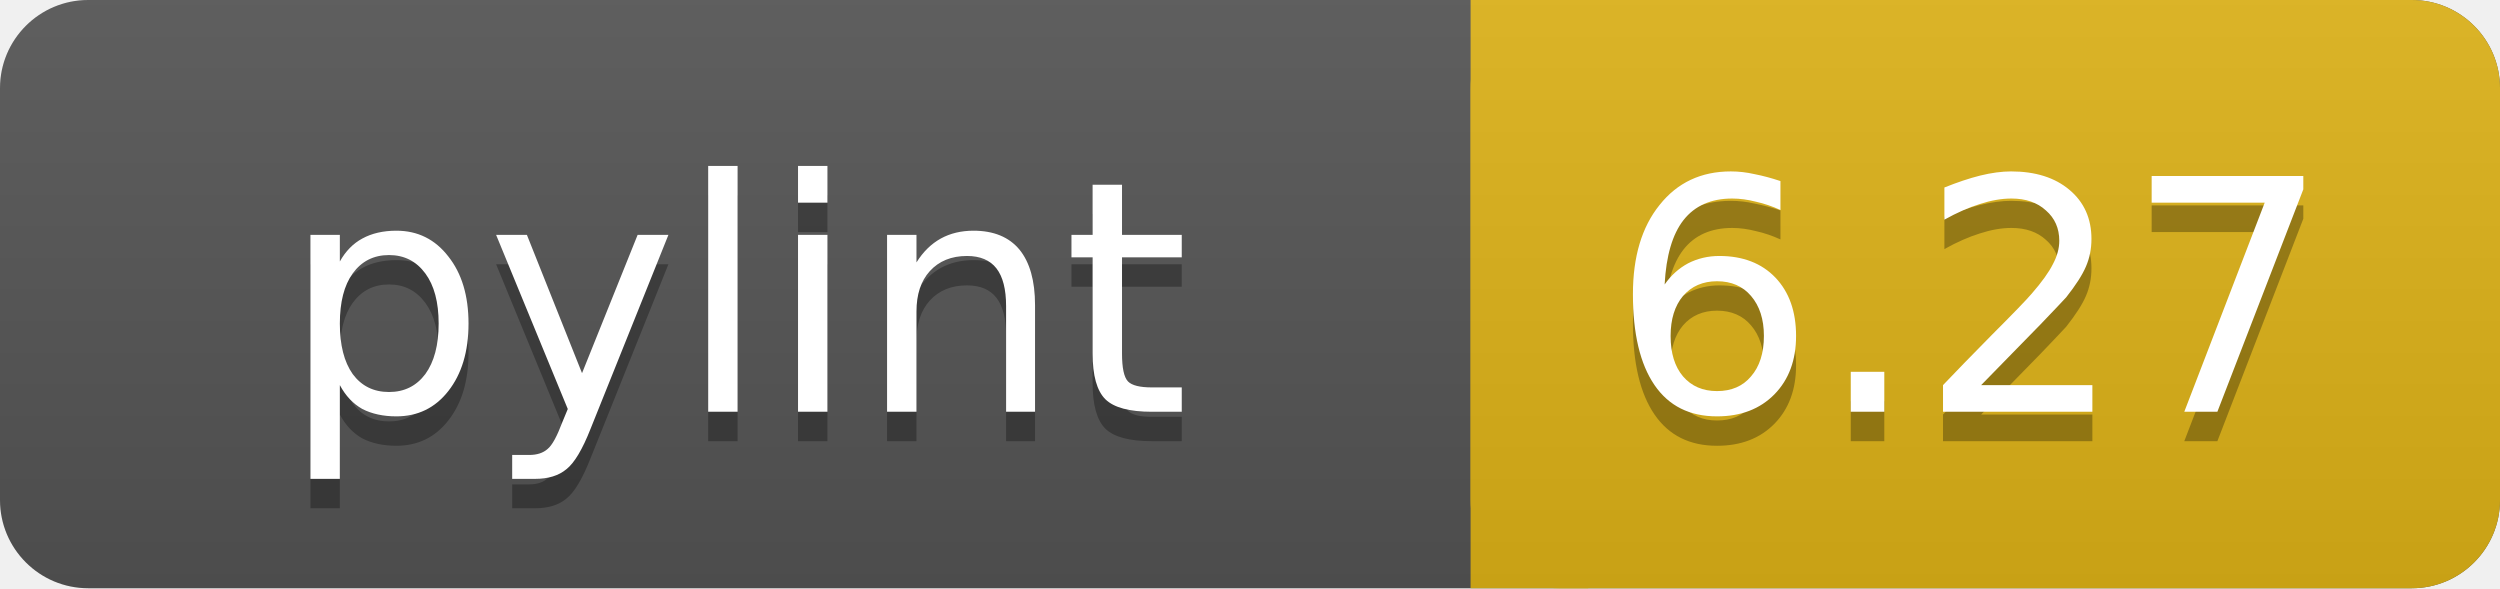
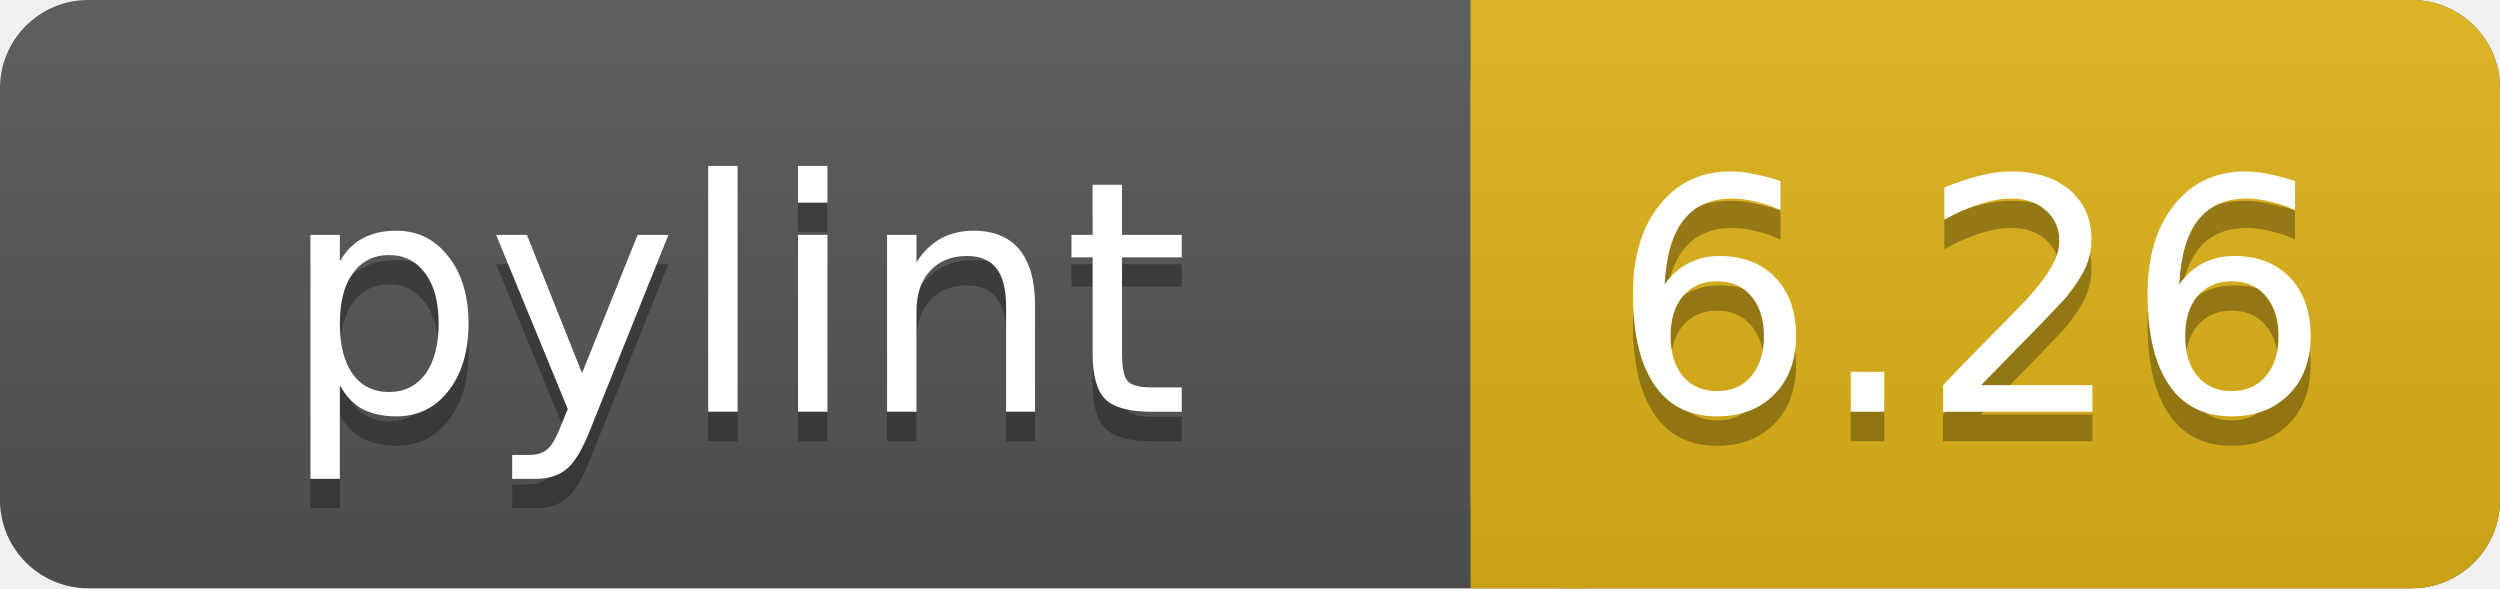
<svg xmlns="http://www.w3.org/2000/svg" width="85" height="20">
  <linearGradient id="a" x2="0" y2="100%">
    <stop offset="0" stop-color="#bbb" stop-opacity=".1" />
    <stop offset="1" stop-opacity=".1" />
  </linearGradient>
  <rect rx="3" width="85" height="20" fill="#555" />
  <rect rx="3" x="50" width="35" height="20" fill="#dfb317" />
  <path fill="#dfb317" d="M50 0h4v20h-4z" />
  <rect rx="3" width="85" height="20" fill="url(#a)" />
  <g fill="#fff" text-anchor="middle" font-family="DejaVu Sans,Verdana,Geneva,sans-serif" font-size="11">
    <text x="25" y="15" fill="#010101" fill-opacity=".3">pylint</text>
    <text x="25" y="14">pylint</text>
-     <text x="67" y="15" fill="#010101" fill-opacity=".3">6.27</text>
-     <text x="67" y="14">6.27</text>
+     <text x="67" y="15" fill="#010101" fill-opacity=".3">6.26</text>
+     <text x="67" y="14">6.26</text>
  </g>
</svg>
